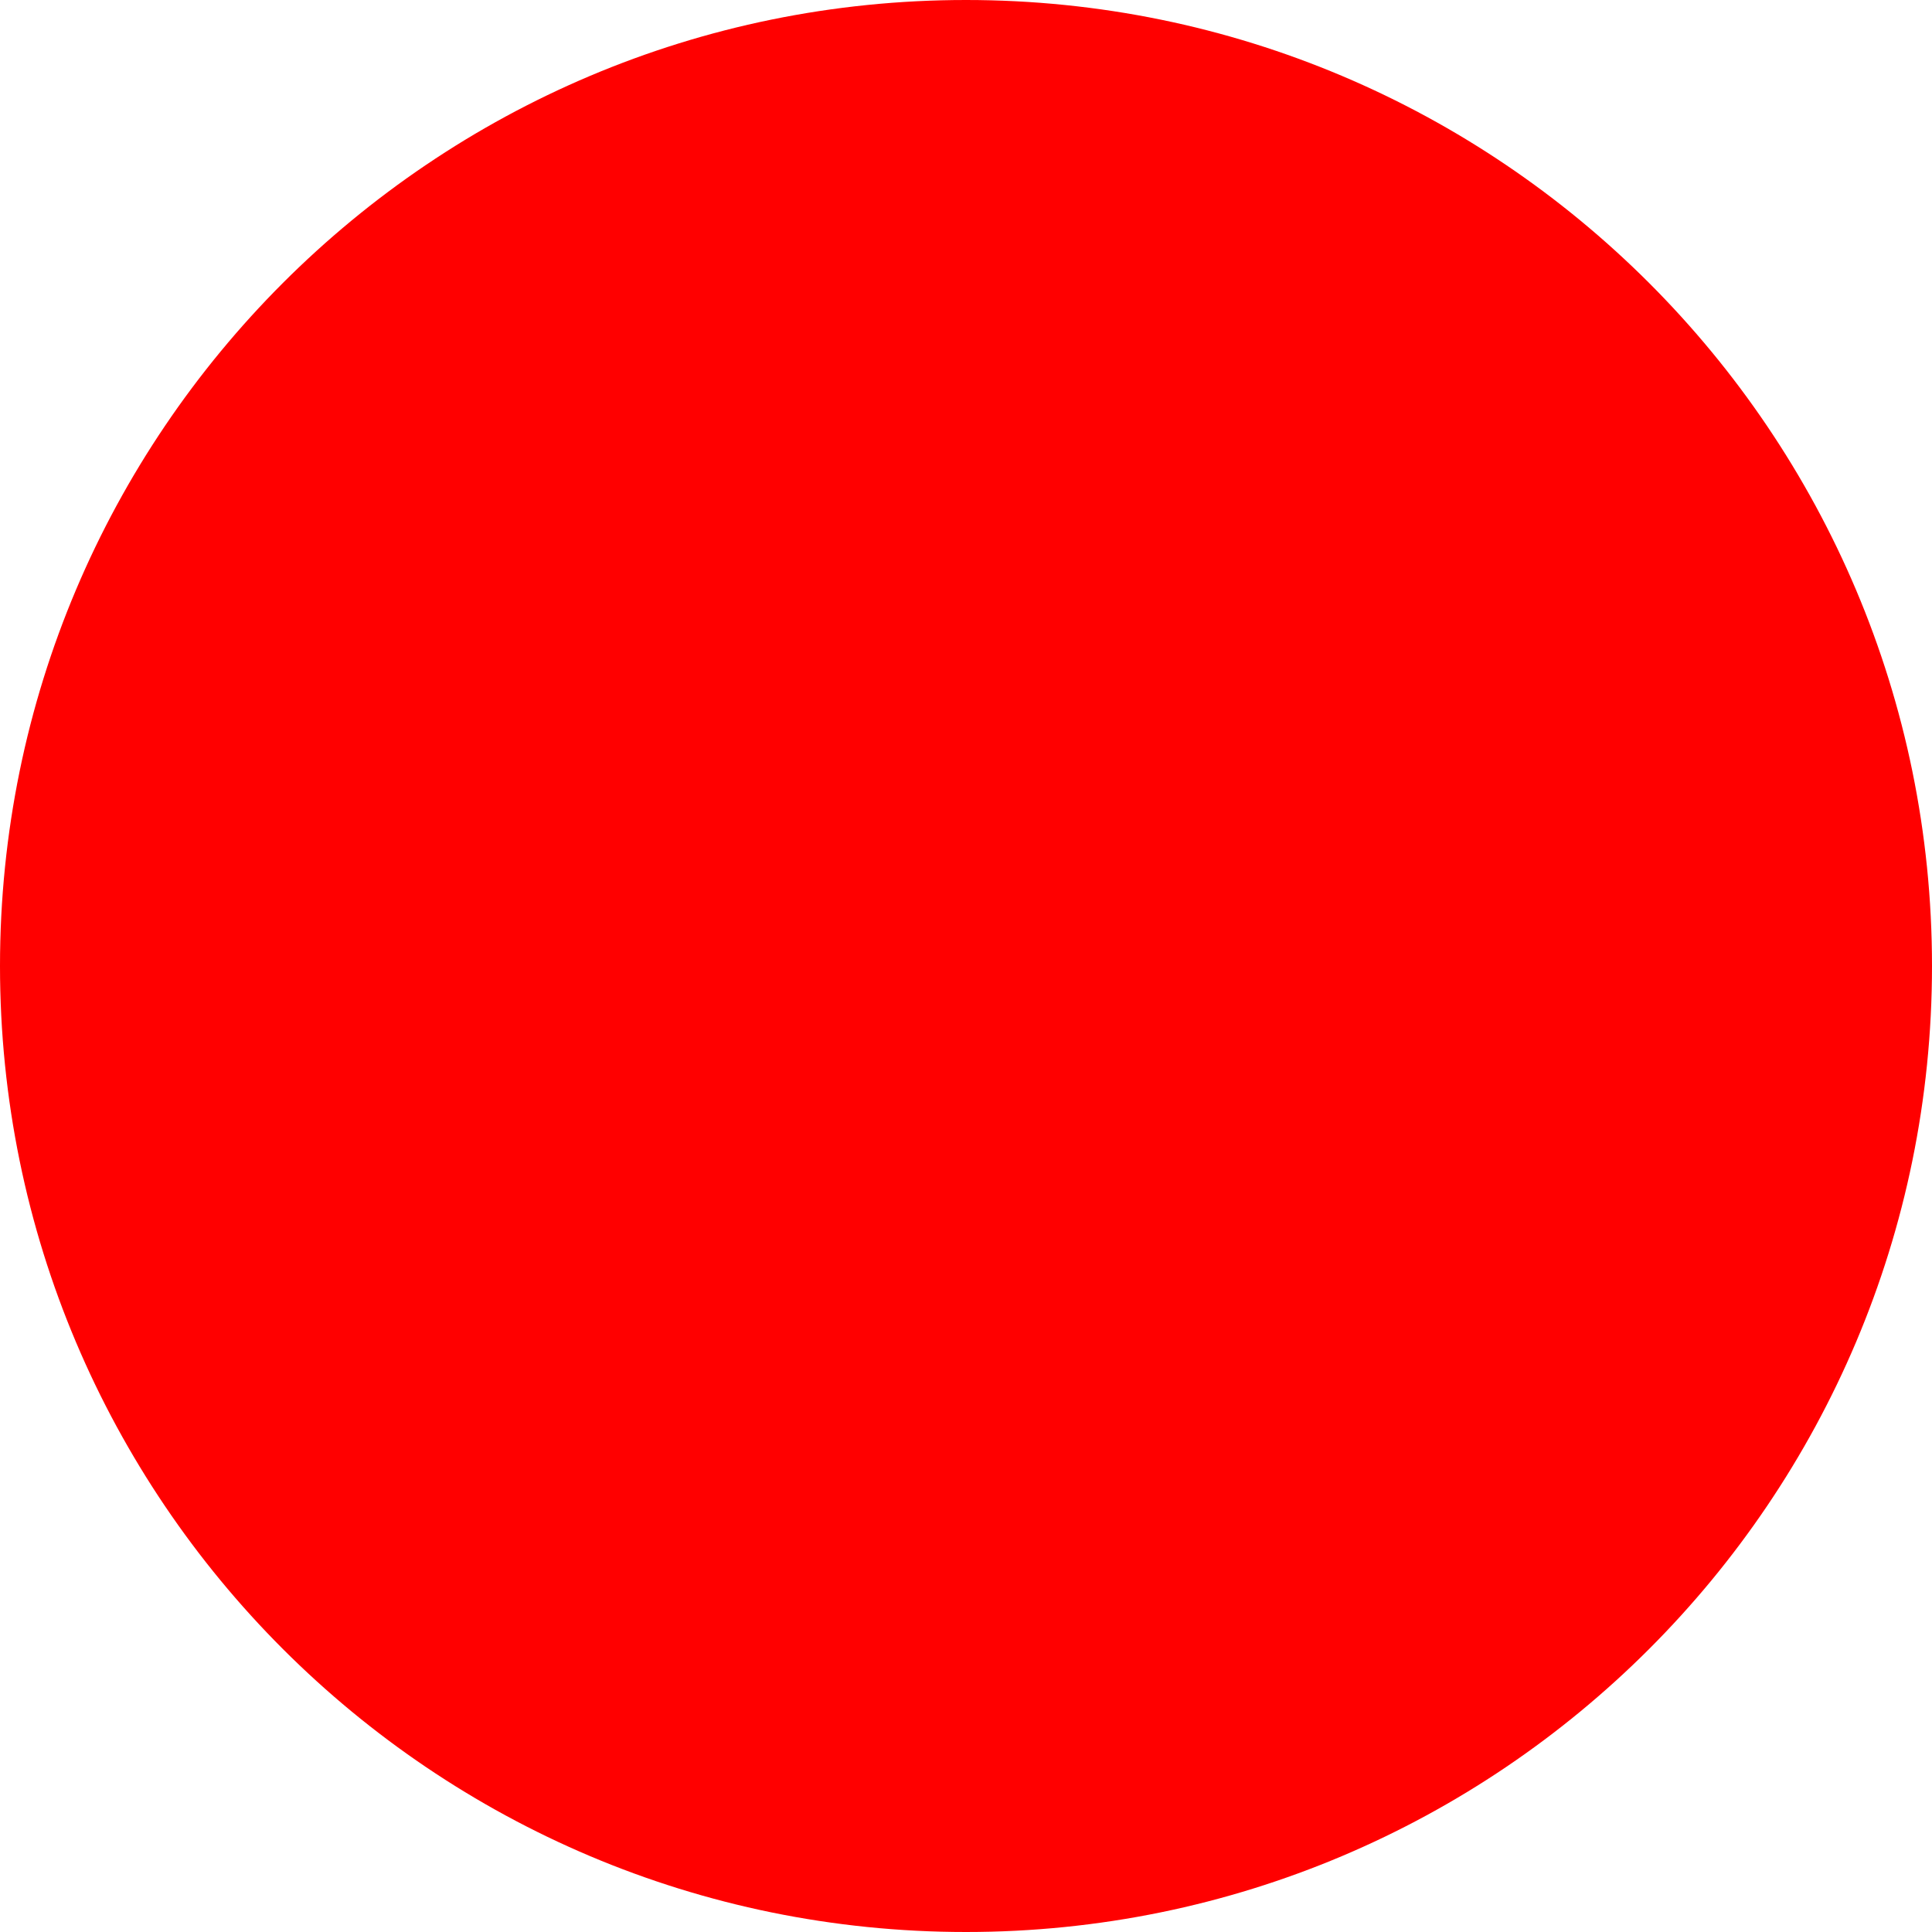
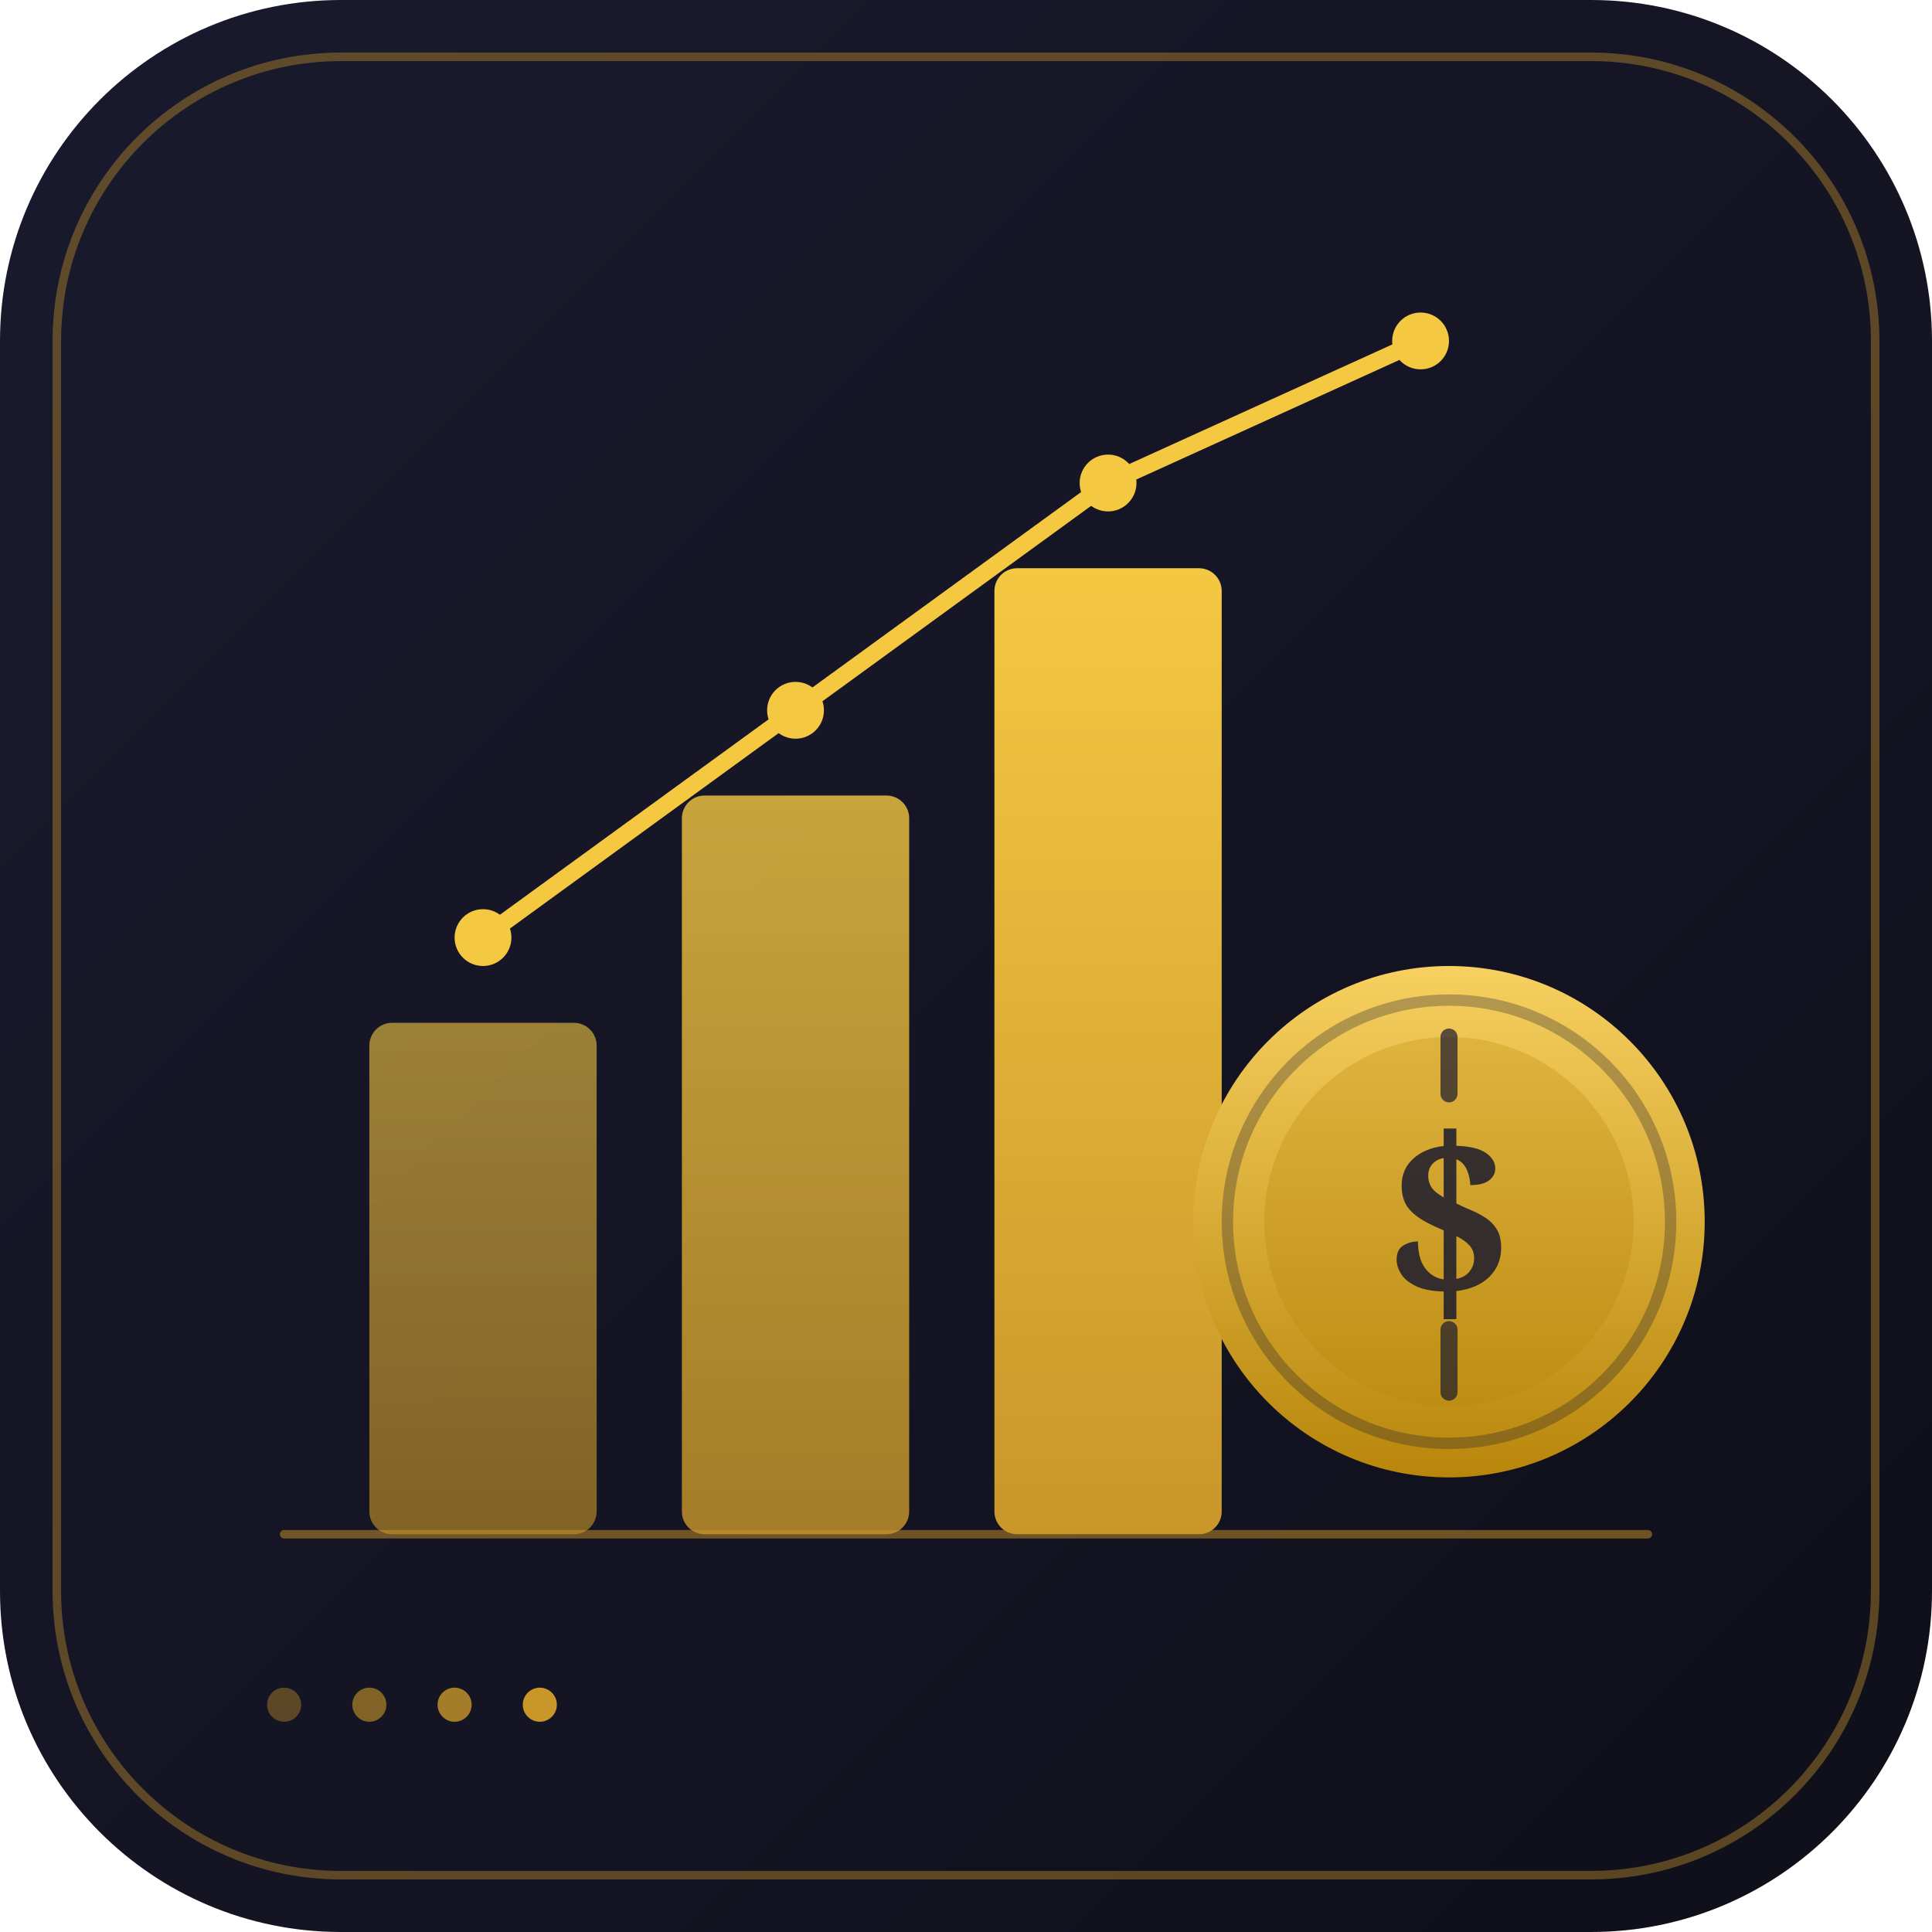
- <svg xmlns="http://www.w3.org/2000/svg" width="512" height="512">
-   <circle cx="256" cy="256" r="256" fill="red" />
+ <svg xmlns="http://www.w3.org/2000/svg" width="512" height="512" viewBox="0 0 680 680" role="img">
+   <defs>
+     <linearGradient id="bgGrad2" x1="0" y1="0" x2="1" y2="1">
+       <stop offset="0%" stop-color="#1a1a2e" />
+       <stop offset="100%" stop-color="#0f0f1a" />
+     </linearGradient>
+     <linearGradient id="goldGrad2" x1="0" y1="0" x2="0" y2="1">
+       <stop offset="0%" stop-color="#f5c842" />
+       <stop offset="100%" stop-color="#c9962a" />
+     </linearGradient>
+     <linearGradient id="coinGrad2" x1="0" y1="0" x2="0" y2="1">
+       <stop offset="0%" stop-color="#f7d060" />
+       <stop offset="100%" stop-color="#b8860b" />
+     </linearGradient>
+   </defs>
+   <rect width="680" height="680" rx="120" fill="url(#bgGrad2)" />
+   <rect x="20" y="20" width="640" height="640" rx="100" fill="none" stroke="#c9962a" stroke-width="3" opacity="0.4" />
+   <rect x="130" y="360" width="80" height="180" rx="8" fill="url(#goldGrad2)" opacity="0.6" />
+   <rect x="240" y="280" width="80" height="260" rx="8" fill="url(#goldGrad2)" opacity="0.8" />
+   <rect x="350" y="200" width="80" height="340" rx="8" fill="url(#goldGrad2)" />
+   <polyline points="170,330 280,250 390,170 500,120" fill="none" stroke="#f5c842" stroke-width="6" stroke-linecap="round" stroke-linejoin="round" />
+   <circle cx="170" cy="330" r="10" fill="#f5c842" />
+   <circle cx="280" cy="250" r="10" fill="#f5c842" />
+   <circle cx="390" cy="170" r="10" fill="#f5c842" />
+   <circle cx="500" cy="120" r="10" fill="#f5c842" />
+   <circle cx="510" cy="430" r="90" fill="url(#coinGrad2)" />
+   <circle cx="510" cy="430" r="78" fill="none" stroke="#1a1a2e" stroke-width="4" opacity="0.3" />
+   <circle cx="510" cy="430" r="65" fill="#b8860b" opacity="0.3" />
+   <text x="510" y="458" text-anchor="middle" font-family="Georgia, serif" font-size="80" font-weight="700" fill="#1a1a2e" opacity="0.85">$</text>
+   <line x1="510" y1="365" x2="510" y2="385" stroke="#1a1a2e" stroke-width="6" stroke-linecap="round" opacity="0.7" />
+   <line x1="510" y1="468" x2="510" y2="490" stroke="#1a1a2e" stroke-width="6" stroke-linecap="round" opacity="0.7" />
+   <line x1="100" y1="540" x2="580" y2="540" stroke="#c9962a" stroke-width="3" stroke-linecap="round" opacity="0.5" />
+   <circle cx="100" cy="600" r="6" fill="#c9962a" opacity="0.4" />
+   <circle cx="130" cy="600" r="6" fill="#c9962a" opacity="0.6" />
+   <circle cx="160" cy="600" r="6" fill="#c9962a" opacity="0.8" />
+   <circle cx="190" cy="600" r="6" fill="#c9962a" />
</svg>
